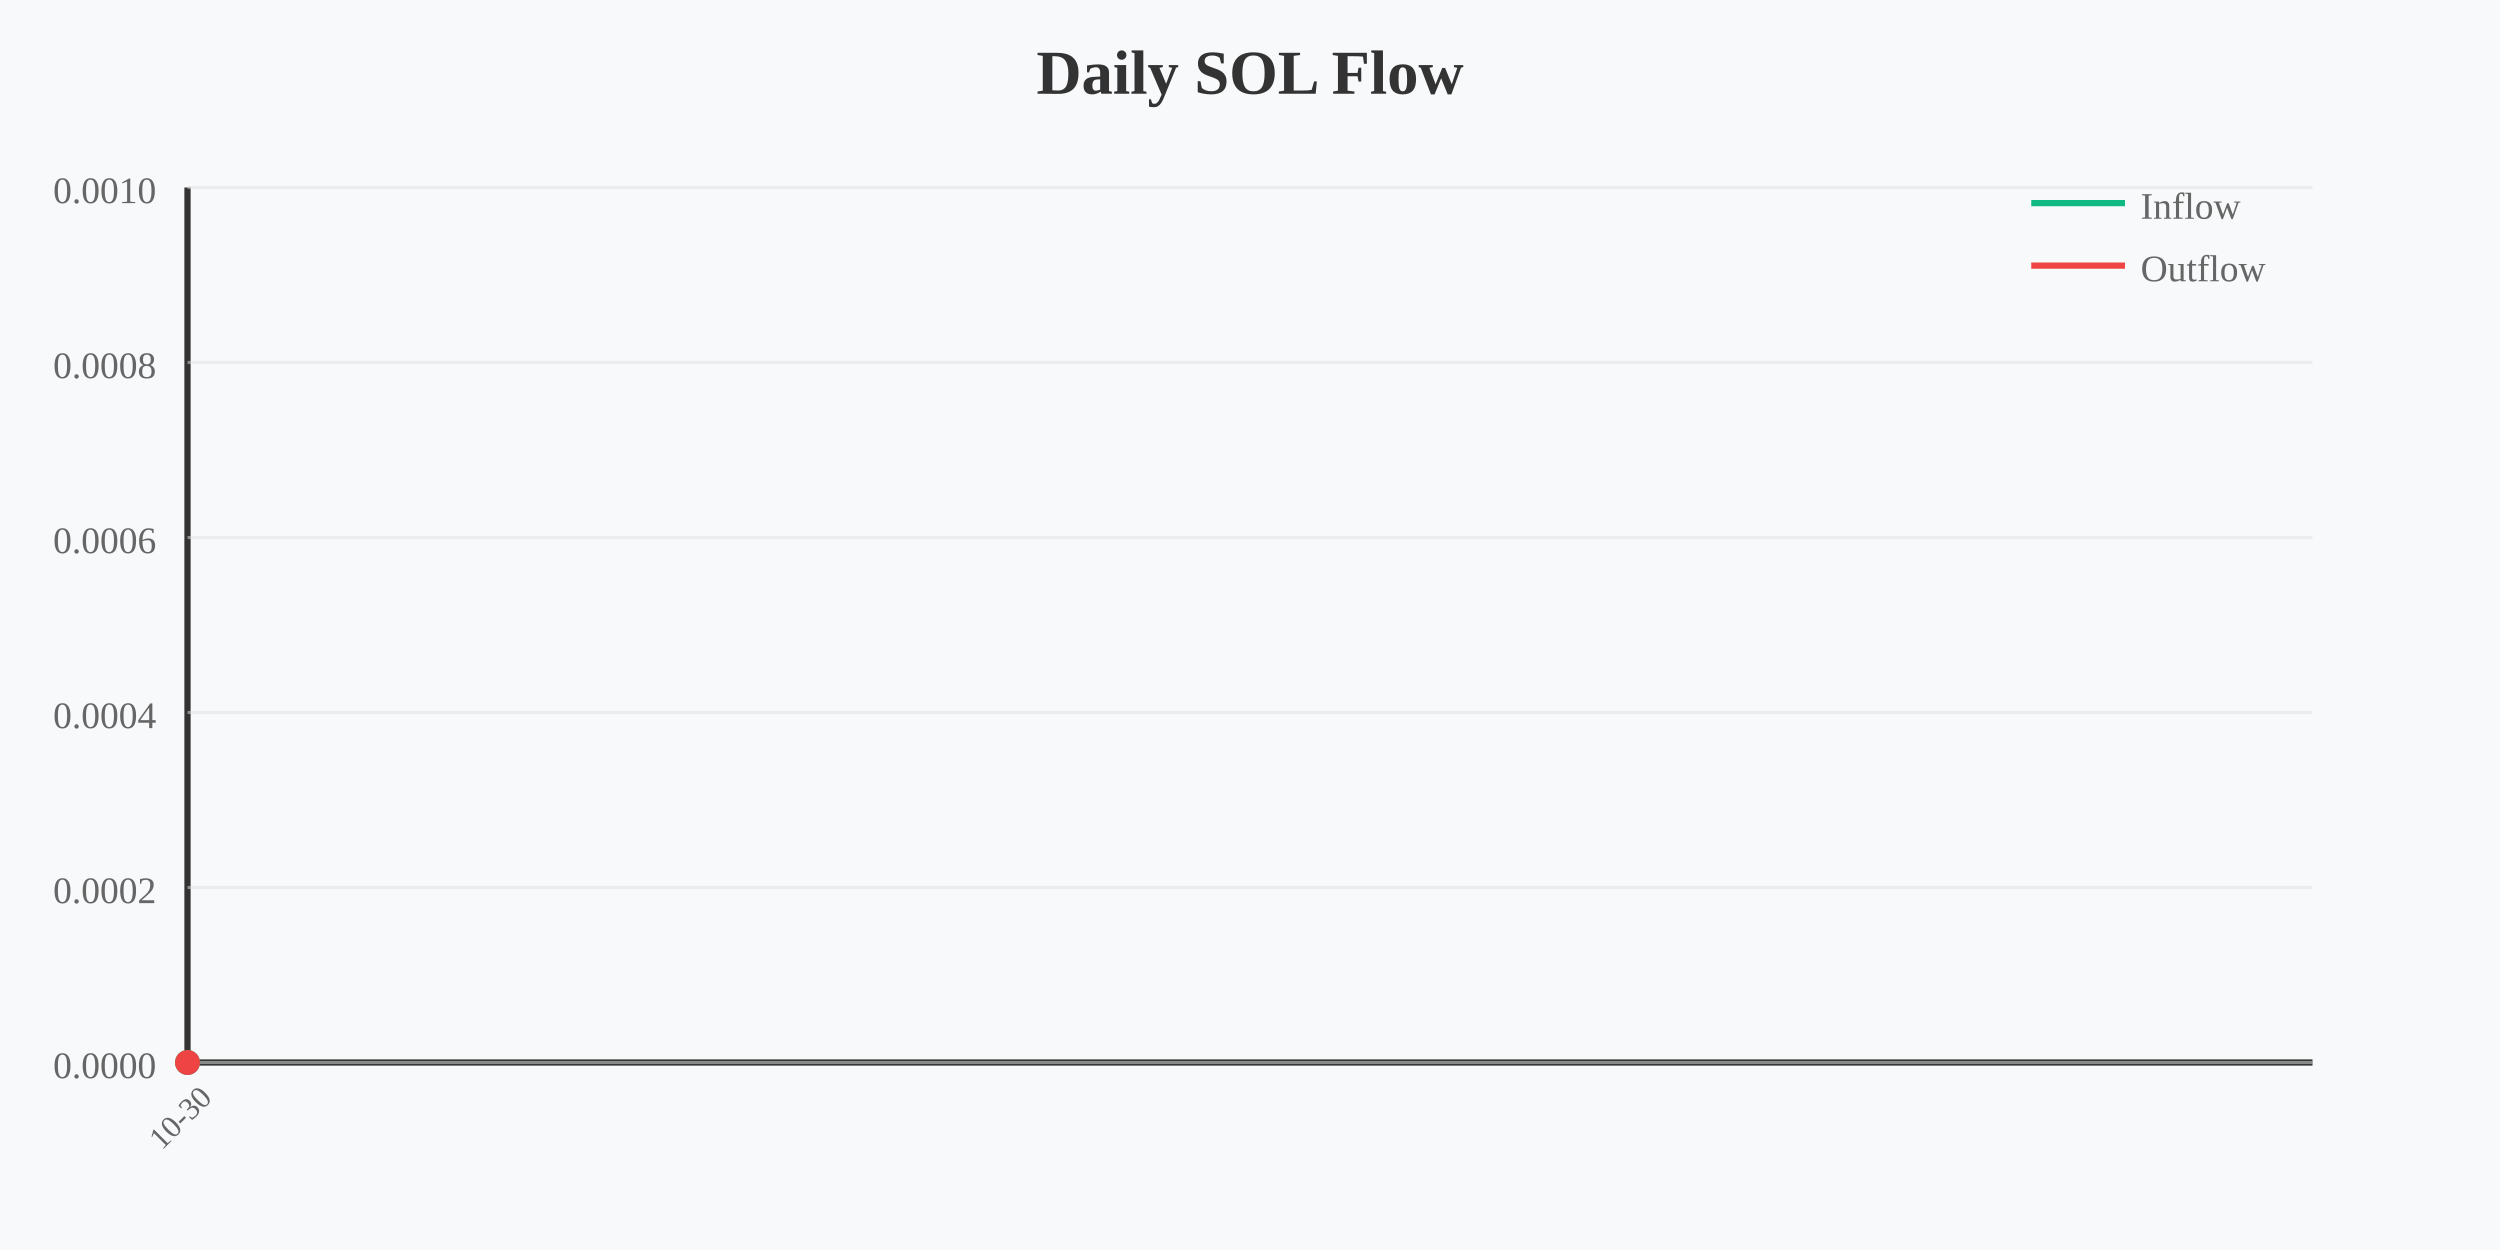
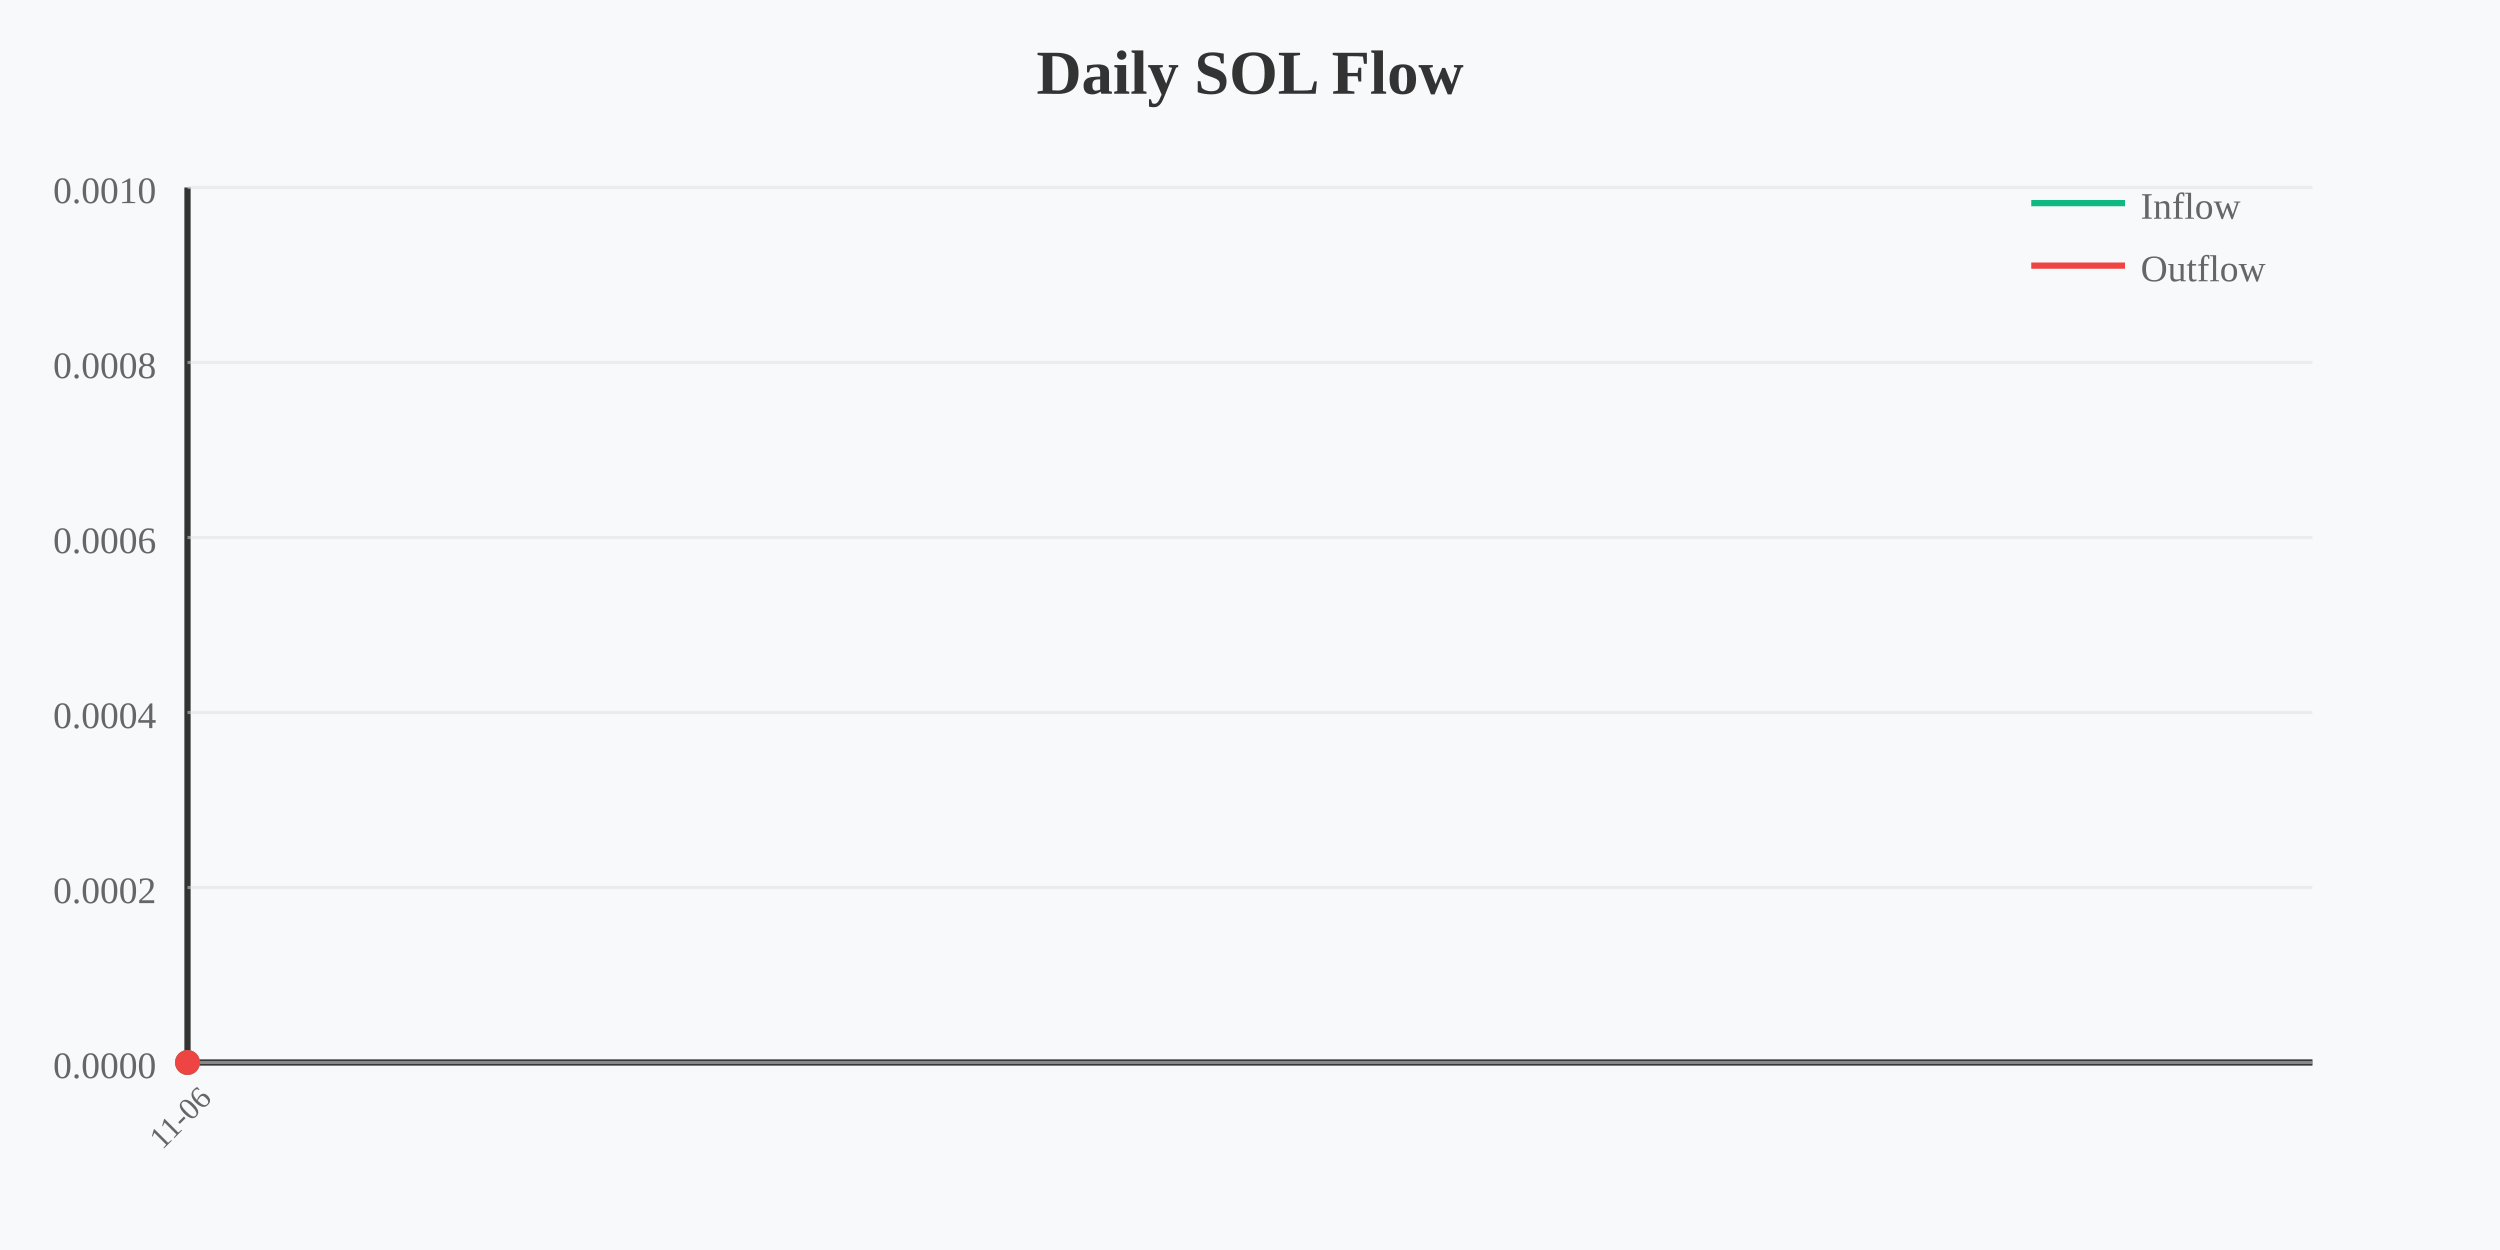
<svg xmlns="http://www.w3.org/2000/svg" width="800" height="400" viewBox="0 0 800 400">
  <rect width="800" height="400" fill="#f8f9fa" />
  <text x="400" y="30" text-anchor="middle" font-size="20" font-weight="bold" fill="#333">Daily SOL Flow</text>
  <line x1="60" y1="60" x2="60" y2="340" stroke="#333" stroke-width="2" />
  <line x1="60" y1="340" x2="740" y2="340" stroke="#333" stroke-width="2" />
  <text x="50" y="65" text-anchor="end" font-size="12" fill="#666">0.0010</text>
  <line x1="60" y1="60" x2="740" y2="60" stroke="#e0e0e0" stroke-width="1" opacity="0.5" />
  <text x="50" y="121" text-anchor="end" font-size="12" fill="#666">0.0008</text>
  <line x1="60" y1="116" x2="740" y2="116" stroke="#e0e0e0" stroke-width="1" opacity="0.5" />
  <text x="50" y="177" text-anchor="end" font-size="12" fill="#666">0.0006</text>
  <line x1="60" y1="172" x2="740" y2="172" stroke="#e0e0e0" stroke-width="1" opacity="0.5" />
  <text x="50" y="233" text-anchor="end" font-size="12" fill="#666">0.0004</text>
  <line x1="60" y1="228" x2="740" y2="228" stroke="#e0e0e0" stroke-width="1" opacity="0.5" />
  <text x="50" y="289" text-anchor="end" font-size="12" fill="#666">0.0002</text>
  <line x1="60" y1="284" x2="740" y2="284" stroke="#e0e0e0" stroke-width="1" opacity="0.5" />
  <text x="50" y="345" text-anchor="end" font-size="12" fill="#666">0.0000</text>
  <line x1="60" y1="340" x2="740" y2="340" stroke="#e0e0e0" stroke-width="1" opacity="0.5" />
  <polyline points="60,340" fill="none" stroke="#10b981" stroke-width="2" />
  <polyline points="60,340" fill="none" stroke="#ef4444" stroke-width="2" />
  <circle cx="60" cy="340" r="4" fill="#10b981" />
  <circle cx="60" cy="340" r="4" fill="#ef4444" />
-   <text x="60" y="360" text-anchor="middle" font-size="10" fill="#666" transform="rotate(-45 60 360)">10-30</text>
+   <text x="60" y="360" text-anchor="middle" font-size="10" fill="#666" transform="rotate(-45 60 360)">11-06</text>
  <line x1="650" y1="65" x2="680" y2="65" stroke="#10b981" stroke-width="2" />
  <text x="685" y="70" font-size="12" fill="#666">Inflow</text>
  <line x1="650" y1="85" x2="680" y2="85" stroke="#ef4444" stroke-width="2" />
  <text x="685" y="90" font-size="12" fill="#666">Outflow</text>
</svg>
